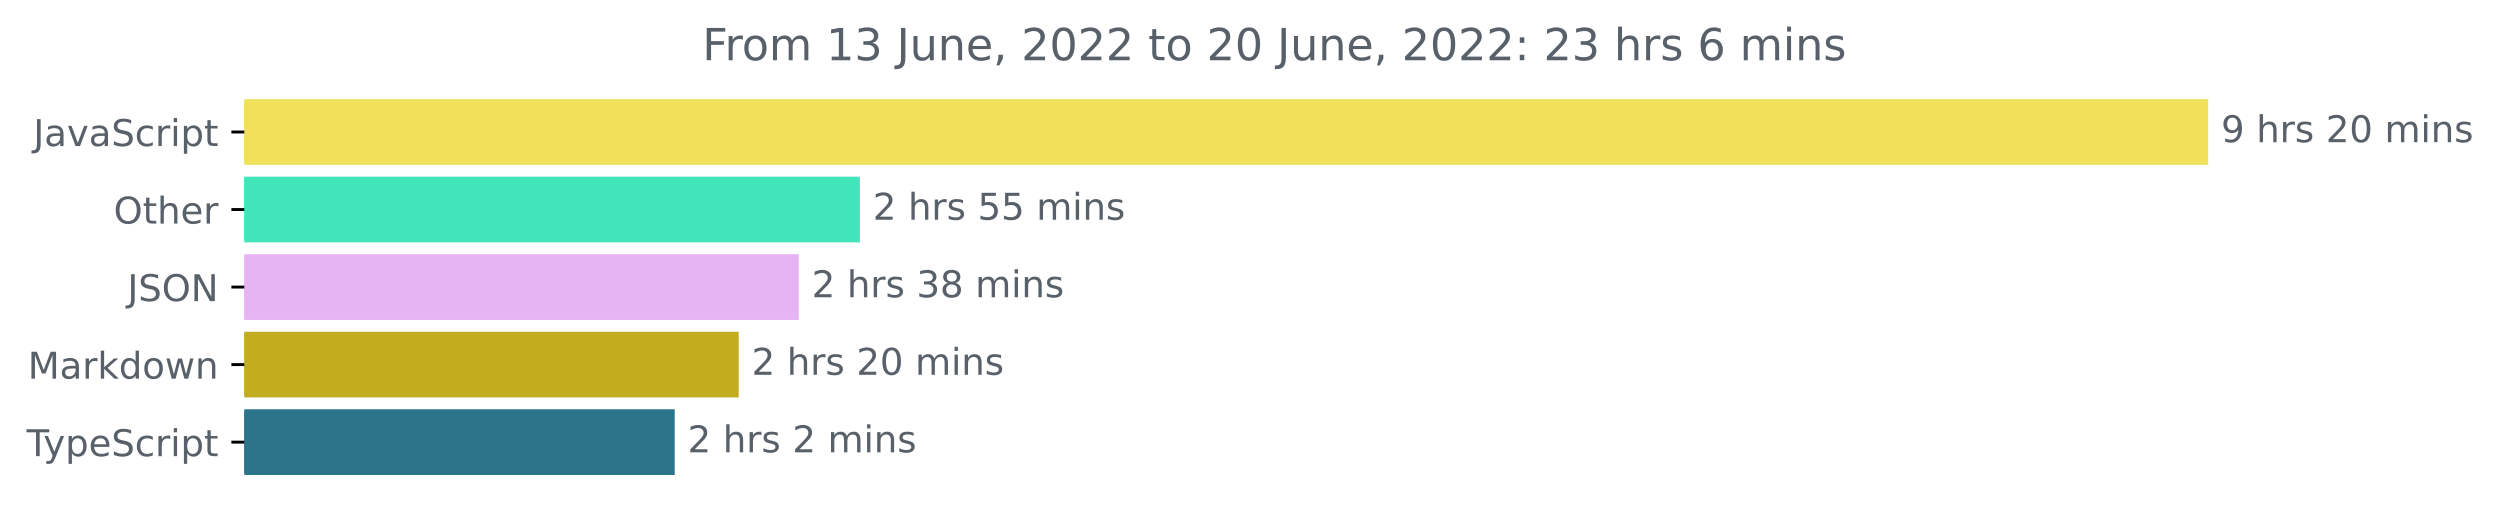
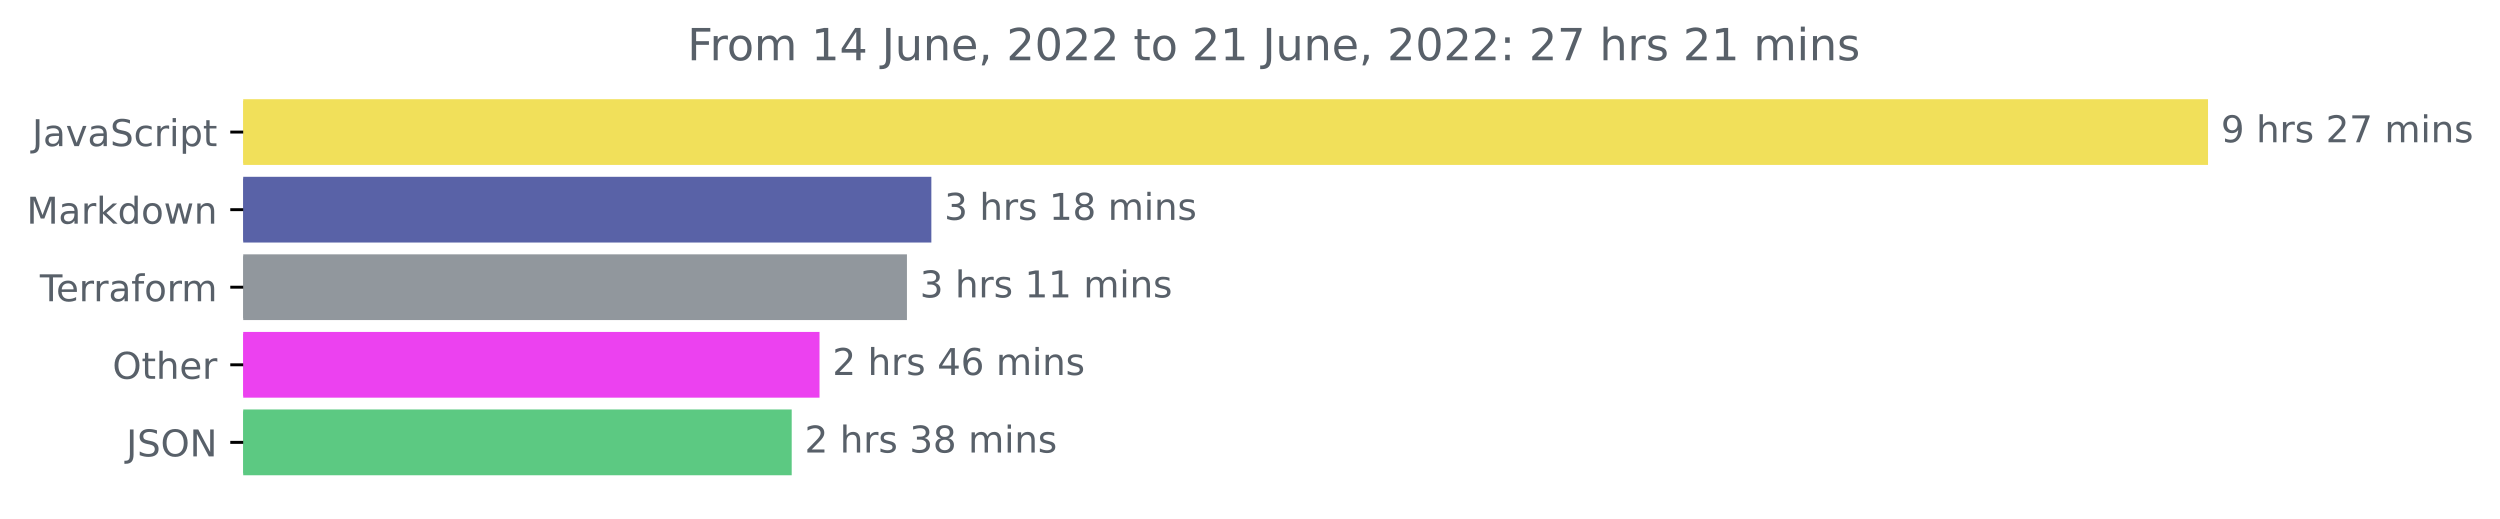
- <svg xmlns="http://www.w3.org/2000/svg" xmlns:xlink="http://www.w3.org/1999/xlink" width="677.144pt" height="140.398pt" viewBox="0 0 677.144 140.398" version="1.1">
+ <svg xmlns="http://www.w3.org/2000/svg" xmlns:xlink="http://www.w3.org/1999/xlink" width="676.815pt" height="140.398pt" viewBox="0 0 676.815 140.398" version="1.1">
  <defs>
    <style type="text/css">*{stroke-linejoin: round; stroke-linecap: butt}</style>
  </defs>
  <g id="figure_1">
    <g id="patch_1">
-       <path d="M -0 140.398  L 677.144 140.398  L 677.144 0  L -0 0  L -0 140.398  z " style="fill: none" />
+       <path d="M 0 140.398  L 676.815 140.398  L 676.815 0  L 0 0  L 0 140.398  z " style="fill: none" />
    </g>
    <g id="axes_1">
      <g id="patch_2">
-         <path d="M 66.17 27.358  L 597.599 27.358  L 597.599 44.158  L 66.17 44.158  z " clip-path="url(#p30fbfc4983)" style="fill: #f1e05a; stroke: #f1e05a; stroke-linejoin: miter" />
+         <path d="M 65.841 27.358  L 597.269 27.358  L 597.269 44.158  L 65.841 44.158  z " clip-path="url(#pfb73d1c431)" style="fill: #f1e05a; stroke: #f1e05a; stroke-linejoin: miter" />
      </g>
      <g id="patch_3">
-         <path d="M 66.17 48.358  L 232.414 48.358  L 232.414 65.158  L 66.17 65.158  z " clip-path="url(#p30fbfc4983)" style="fill: #42e5b9; stroke: #42e5b9; stroke-linejoin: miter" />
+         <path d="M 65.841 48.358  L 251.641 48.358  L 251.641 65.158  L 65.841 65.158  z " clip-path="url(#pfb73d1c431)" style="fill: #5962a7; stroke: #5962a7; stroke-linejoin: miter" />
      </g>
      <g id="patch_4">
-         <path d="M 66.17 69.358  L 215.869 69.358  L 215.869 86.158  L 66.17 86.158  z " clip-path="url(#p30fbfc4983)" style="fill: #e6b3f3; stroke: #e6b3f3; stroke-linejoin: miter" />
+         <path d="M 65.841 69.358  L 245.033 69.358  L 245.033 86.158  L 65.841 86.158  z " clip-path="url(#pfb73d1c431)" style="fill: #91979d; stroke: #91979d; stroke-linejoin: miter" />
      </g>
      <g id="patch_5">
-         <path d="M 66.17 90.358  L 199.586 90.358  L 199.586 107.158  L 66.17 107.158  z " clip-path="url(#p30fbfc4983)" style="fill: #c2ad21; stroke: #c2ad21; stroke-linejoin: miter" />
+         <path d="M 65.841 90.358  L 221.366 90.358  L 221.366 107.158  L 65.841 107.158  z " clip-path="url(#pfb73d1c431)" style="fill: #ec41f0; stroke: #ec41f0; stroke-linejoin: miter" />
      </g>
      <g id="patch_6">
-         <path d="M 66.17 111.358  L 182.252 111.358  L 182.252 128.158  L 66.17 128.158  z " clip-path="url(#p30fbfc4983)" style="fill: #2b7489; stroke: #2b7489; stroke-linejoin: miter" />
+         <path d="M 65.841 111.358  L 213.835 111.358  L 213.835 128.158  L 65.841 128.158  z " clip-path="url(#pfb73d1c431)" style="fill: #5cc982; stroke: #5cc982; stroke-linejoin: miter" />
      </g>
      <g id="matplotlib.axis_1" />
      <g id="matplotlib.axis_2">
        <g id="ytick_1">
          <g id="line2d_1">
            <defs>
-               <path id="m1333393b5d" d="M 0 0  L -3.5 0  " style="stroke: #000000; stroke-width: 0.8" />
+               <path id="mc76698564f" d="M 0 0  L -3.5 0  " style="stroke: #000000; stroke-width: 0.8" />
            </defs>
            <g>
-               <use xlink:href="#m1333393b5d" x="66.17" y="35.758" style="stroke: #000000; stroke-width: 0.8" />
+               <use xlink:href="#mc76698564f" x="65.841" y="35.758" style="stroke: #000000; stroke-width: 0.8" />
            </g>
          </g>
          <g id="text_1">
-             <g style="fill: #586069" transform="translate(9.040625 39.55734)scale(0.1 -0.1)">
+             <g style="fill: #586069" transform="translate(8.710938 39.55734)scale(0.1 -0.1)">
              <defs>
                <path id="DejaVuSans-4a" d="M 628 4666  L 1259 4666  L 1259 325  Q 1259 -519 939 -900  Q 619 -1281 -91 -1281  L -331 -1281  L -331 -750  L -134 -750  Q 284 -750 456 -515  Q 628 -281 628 325  L 628 4666  z " transform="scale(0.015625)" />
                <path id="DejaVuSans-61" d="M 2194 1759  Q 1497 1759 1228 1600  Q 959 1441 959 1056  Q 959 750 1161 570  Q 1363 391 1709 391  Q 2188 391 2477 730  Q 2766 1069 2766 1631  L 2766 1759  L 2194 1759  z M 3341 1997  L 3341 0  L 2766 0  L 2766 531  Q 2569 213 2275 61  Q 1981 -91 1556 -91  Q 1019 -91 701 211  Q 384 513 384 1019  Q 384 1609 779 1909  Q 1175 2209 1959 2209  L 2766 2209  L 2766 2266  Q 2766 2663 2505 2880  Q 2244 3097 1772 3097  Q 1472 3097 1187 3025  Q 903 2953 641 2809  L 641 3341  Q 956 3463 1253 3523  Q 1550 3584 1831 3584  Q 2591 3584 2966 3190  Q 3341 2797 3341 1997  z " transform="scale(0.015625)" />
                <path id="DejaVuSans-76" d="M 191 3500  L 800 3500  L 1894 563  L 2988 3500  L 3597 3500  L 2284 0  L 1503 0  L 191 3500  z " transform="scale(0.015625)" />
                <path id="DejaVuSans-53" d="M 3425 4513  L 3425 3897  Q 3066 4069 2747 4153  Q 2428 4238 2131 4238  Q 1616 4238 1336 4038  Q 1056 3838 1056 3469  Q 1056 3159 1242 3001  Q 1428 2844 1947 2747  L 2328 2669  Q 3034 2534 3370 2195  Q 3706 1856 3706 1288  Q 3706 609 3251 259  Q 2797 -91 1919 -91  Q 1588 -91 1214 -16  Q 841 59 441 206  L 441 856  Q 825 641 1194 531  Q 1563 422 1919 422  Q 2459 422 2753 634  Q 3047 847 3047 1241  Q 3047 1584 2836 1778  Q 2625 1972 2144 2069  L 1759 2144  Q 1053 2284 737 2584  Q 422 2884 422 3419  Q 422 4038 858 4394  Q 1294 4750 2059 4750  Q 2388 4750 2728 4690  Q 3069 4631 3425 4513  z " transform="scale(0.015625)" />
                <path id="DejaVuSans-63" d="M 3122 3366  L 3122 2828  Q 2878 2963 2633 3030  Q 2388 3097 2138 3097  Q 1578 3097 1268 2742  Q 959 2388 959 1747  Q 959 1106 1268 751  Q 1578 397 2138 397  Q 2388 397 2633 464  Q 2878 531 3122 666  L 3122 134  Q 2881 22 2623 -34  Q 2366 -91 2075 -91  Q 1284 -91 818 406  Q 353 903 353 1747  Q 353 2603 823 3093  Q 1294 3584 2113 3584  Q 2378 3584 2631 3529  Q 2884 3475 3122 3366  z " transform="scale(0.015625)" />
                <path id="DejaVuSans-72" d="M 2631 2963  Q 2534 3019 2420 3045  Q 2306 3072 2169 3072  Q 1681 3072 1420 2755  Q 1159 2438 1159 1844  L 1159 0  L 581 0  L 581 3500  L 1159 3500  L 1159 2956  Q 1341 3275 1631 3429  Q 1922 3584 2338 3584  Q 2397 3584 2469 3576  Q 2541 3569 2628 3553  L 2631 2963  z " transform="scale(0.015625)" />
                <path id="DejaVuSans-69" d="M 603 3500  L 1178 3500  L 1178 0  L 603 0  L 603 3500  z M 603 4863  L 1178 4863  L 1178 4134  L 603 4134  L 603 4863  z " transform="scale(0.015625)" />
                <path id="DejaVuSans-70" d="M 1159 525  L 1159 -1331  L 581 -1331  L 581 3500  L 1159 3500  L 1159 2969  Q 1341 3281 1617 3432  Q 1894 3584 2278 3584  Q 2916 3584 3314 3078  Q 3713 2572 3713 1747  Q 3713 922 3314 415  Q 2916 -91 2278 -91  Q 1894 -91 1617 61  Q 1341 213 1159 525  z M 3116 1747  Q 3116 2381 2855 2742  Q 2594 3103 2138 3103  Q 1681 3103 1420 2742  Q 1159 2381 1159 1747  Q 1159 1113 1420 752  Q 1681 391 2138 391  Q 2594 391 2855 752  Q 3116 1113 3116 1747  z " transform="scale(0.015625)" />
                <path id="DejaVuSans-74" d="M 1172 4494  L 1172 3500  L 2356 3500  L 2356 3053  L 1172 3053  L 1172 1153  Q 1172 725 1289 603  Q 1406 481 1766 481  L 2356 481  L 2356 0  L 1766 0  Q 1100 0 847 248  Q 594 497 594 1153  L 594 3053  L 172 3053  L 172 3500  L 594 3500  L 594 4494  L 1172 4494  z " transform="scale(0.015625)" />
              </defs>
              <use xlink:href="#DejaVuSans-4a" />
              <use xlink:href="#DejaVuSans-61" x="29.492" />
              <use xlink:href="#DejaVuSans-76" x="90.771" />
              <use xlink:href="#DejaVuSans-61" x="149.951" />
              <use xlink:href="#DejaVuSans-53" x="211.23" />
              <use xlink:href="#DejaVuSans-63" x="274.707" />
              <use xlink:href="#DejaVuSans-72" x="329.688" />
              <use xlink:href="#DejaVuSans-69" x="370.801" />
              <use xlink:href="#DejaVuSans-70" x="398.584" />
              <use xlink:href="#DejaVuSans-74" x="462.061" />
            </g>
          </g>
        </g>
        <g id="ytick_2">
          <g id="line2d_2">
            <g>
-               <use xlink:href="#m1333393b5d" x="66.17" y="56.758" style="stroke: #000000; stroke-width: 0.8" />
+               <use xlink:href="#mc76698564f" x="65.841" y="56.758" style="stroke: #000000; stroke-width: 0.8" />
            </g>
          </g>
          <g id="text_2">
-             <g style="fill: #586069" transform="translate(30.77656 60.55734)scale(0.1 -0.1)">
-               <defs>
-                 <path id="DejaVuSans-4f" d="M 2522 4238  Q 1834 4238 1429 3725  Q 1025 3213 1025 2328  Q 1025 1447 1429 934  Q 1834 422 2522 422  Q 3209 422 3611 934  Q 4013 1447 4013 2328  Q 4013 3213 3611 3725  Q 3209 4238 2522 4238  z M 2522 4750  Q 3503 4750 4090 4092  Q 4678 3434 4678 2328  Q 4678 1225 4090 567  Q 3503 -91 2522 -91  Q 1538 -91 948 565  Q 359 1222 359 2328  Q 359 3434 948 4092  Q 1538 4750 2522 4750  z " transform="scale(0.015625)" />
-                 <path id="DejaVuSans-68" d="M 3513 2113  L 3513 0  L 2938 0  L 2938 2094  Q 2938 2591 2744 2837  Q 2550 3084 2163 3084  Q 1697 3084 1428 2787  Q 1159 2491 1159 1978  L 1159 0  L 581 0  L 581 4863  L 1159 4863  L 1159 2956  Q 1366 3272 1645 3428  Q 1925 3584 2291 3584  Q 2894 3584 3203 3211  Q 3513 2838 3513 2113  z " transform="scale(0.015625)" />
-                 <path id="DejaVuSans-65" d="M 3597 1894  L 3597 1613  L 953 1613  Q 991 1019 1311 708  Q 1631 397 2203 397  Q 2534 397 2845 478  Q 3156 559 3463 722  L 3463 178  Q 3153 47 2828 -22  Q 2503 -91 2169 -91  Q 1331 -91 842 396  Q 353 884 353 1716  Q 353 2575 817 3079  Q 1281 3584 2069 3584  Q 2775 3584 3186 3129  Q 3597 2675 3597 1894  z M 3022 2063  Q 3016 2534 2758 2815  Q 2500 3097 2075 3097  Q 1594 3097 1305 2825  Q 1016 2553 972 2059  L 3022 2063  z " transform="scale(0.015625)" />
-               </defs>
-               <use xlink:href="#DejaVuSans-4f" />
-               <use xlink:href="#DejaVuSans-74" x="78.711" />
-               <use xlink:href="#DejaVuSans-68" x="117.92" />
-               <use xlink:href="#DejaVuSans-65" x="181.299" />
-               <use xlink:href="#DejaVuSans-72" x="242.822" />
-             </g>
-           </g>
-         </g>
-         <g id="ytick_3">
-           <g id="line2d_3">
-             <g>
-               <use xlink:href="#m1333393b5d" x="66.17" y="77.758" style="stroke: #000000; stroke-width: 0.8" />
-             </g>
-           </g>
-           <g id="text_3">
-             <g style="fill: #586069" transform="translate(34.51875 81.55734)scale(0.1 -0.1)">
-               <defs>
-                 <path id="DejaVuSans-4e" d="M 628 4666  L 1478 4666  L 3547 763  L 3547 4666  L 4159 4666  L 4159 0  L 3309 0  L 1241 3903  L 1241 0  L 628 0  L 628 4666  z " transform="scale(0.015625)" />
-               </defs>
-               <use xlink:href="#DejaVuSans-4a" />
-               <use xlink:href="#DejaVuSans-53" x="29.492" />
-               <use xlink:href="#DejaVuSans-4f" x="92.969" />
-               <use xlink:href="#DejaVuSans-4e" x="171.68" />
-             </g>
-           </g>
-         </g>
-         <g id="ytick_4">
-           <g id="line2d_4">
-             <g>
-               <use xlink:href="#m1333393b5d" x="66.17" y="98.758" style="stroke: #000000; stroke-width: 0.8" />
-             </g>
-           </g>
-           <g id="text_4">
-             <g style="fill: #586069" transform="translate(7.529688 102.5573)scale(0.1 -0.1)">
+             <g style="fill: #586069" transform="translate(7.2 60.55734)scale(0.1 -0.1)">
              <defs>
                <path id="DejaVuSans-4d" d="M 628 4666  L 1569 4666  L 2759 1491  L 3956 4666  L 4897 4666  L 4897 0  L 4281 0  L 4281 4097  L 3078 897  L 2444 897  L 1241 4097  L 1241 0  L 628 0  L 628 4666  z " transform="scale(0.015625)" />
                <path id="DejaVuSans-6b" d="M 581 4863  L 1159 4863  L 1159 1991  L 2875 3500  L 3609 3500  L 1753 1863  L 3688 0  L 2938 0  L 1159 1709  L 1159 0  L 581 0  L 581 4863  z " transform="scale(0.015625)" />
                <path id="DejaVuSans-64" d="M 2906 2969  L 2906 4863  L 3481 4863  L 3481 0  L 2906 0  L 2906 525  Q 2725 213 2448 61  Q 2172 -91 1784 -91  Q 1150 -91 751 415  Q 353 922 353 1747  Q 353 2572 751 3078  Q 1150 3584 1784 3584  Q 2172 3584 2448 3432  Q 2725 3281 2906 2969  z M 947 1747  Q 947 1113 1208 752  Q 1469 391 1925 391  Q 2381 391 2643 752  Q 2906 1113 2906 1747  Q 2906 2381 2643 2742  Q 2381 3103 1925 3103  Q 1469 3103 1208 2742  Q 947 2381 947 1747  z " transform="scale(0.015625)" />
                <path id="DejaVuSans-6f" d="M 1959 3097  Q 1497 3097 1228 2736  Q 959 2375 959 1747  Q 959 1119 1226 758  Q 1494 397 1959 397  Q 2419 397 2687 759  Q 2956 1122 2956 1747  Q 2956 2369 2687 2733  Q 2419 3097 1959 3097  z M 1959 3584  Q 2709 3584 3137 3096  Q 3566 2609 3566 1747  Q 3566 888 3137 398  Q 2709 -91 1959 -91  Q 1206 -91 779 398  Q 353 888 353 1747  Q 353 2609 779 3096  Q 1206 3584 1959 3584  z " transform="scale(0.015625)" />
                <path id="DejaVuSans-77" d="M 269 3500  L 844 3500  L 1563 769  L 2278 3500  L 2956 3500  L 3675 769  L 4391 3500  L 4966 3500  L 4050 0  L 3372 0  L 2619 2869  L 1863 0  L 1184 0  L 269 3500  z " transform="scale(0.015625)" />
                <path id="DejaVuSans-6e" d="M 3513 2113  L 3513 0  L 2938 0  L 2938 2094  Q 2938 2591 2744 2837  Q 2550 3084 2163 3084  Q 1697 3084 1428 2787  Q 1159 2491 1159 1978  L 1159 0  L 581 0  L 581 3500  L 1159 3500  L 1159 2956  Q 1366 3272 1645 3428  Q 1925 3584 2291 3584  Q 2894 3584 3203 3211  Q 3513 2838 3513 2113  z " transform="scale(0.015625)" />
              </defs>
              <use xlink:href="#DejaVuSans-4d" />
              <use xlink:href="#DejaVuSans-61" x="86.279" />
              <use xlink:href="#DejaVuSans-72" x="147.559" />
              <use xlink:href="#DejaVuSans-6b" x="188.672" />
              <use xlink:href="#DejaVuSans-64" x="246.582" />
              <use xlink:href="#DejaVuSans-6f" x="310.059" />
              <use xlink:href="#DejaVuSans-77" x="371.24" />
              <use xlink:href="#DejaVuSans-6e" x="453.027" />
            </g>
          </g>
        </g>
+         <g id="ytick_3">
+           <g id="line2d_3">
+             <g>
+               <use xlink:href="#mc76698564f" x="65.841" y="77.758" style="stroke: #000000; stroke-width: 0.8" />
+             </g>
+           </g>
+           <g id="text_3">
+             <g style="fill: #586069" transform="translate(10.78906 81.55734)scale(0.1 -0.1)">
+               <defs>
+                 <path id="DejaVuSans-54" d="M -19 4666  L 3928 4666  L 3928 4134  L 2272 4134  L 2272 0  L 1638 0  L 1638 4134  L -19 4134  L -19 4666  z " transform="scale(0.015625)" />
+                 <path id="DejaVuSans-65" d="M 3597 1894  L 3597 1613  L 953 1613  Q 991 1019 1311 708  Q 1631 397 2203 397  Q 2534 397 2845 478  Q 3156 559 3463 722  L 3463 178  Q 3153 47 2828 -22  Q 2503 -91 2169 -91  Q 1331 -91 842 396  Q 353 884 353 1716  Q 353 2575 817 3079  Q 1281 3584 2069 3584  Q 2775 3584 3186 3129  Q 3597 2675 3597 1894  z M 3022 2063  Q 3016 2534 2758 2815  Q 2500 3097 2075 3097  Q 1594 3097 1305 2825  Q 1016 2553 972 2059  L 3022 2063  z " transform="scale(0.015625)" />
+                 <path id="DejaVuSans-66" d="M 2375 4863  L 2375 4384  L 1825 4384  Q 1516 4384 1395 4259  Q 1275 4134 1275 3809  L 1275 3500  L 2222 3500  L 2222 3053  L 1275 3053  L 1275 0  L 697 0  L 697 3053  L 147 3053  L 147 3500  L 697 3500  L 697 3744  Q 697 4328 969 4595  Q 1241 4863 1831 4863  L 2375 4863  z " transform="scale(0.015625)" />
+                 <path id="DejaVuSans-6d" d="M 3328 2828  Q 3544 3216 3844 3400  Q 4144 3584 4550 3584  Q 5097 3584 5394 3201  Q 5691 2819 5691 2113  L 5691 0  L 5113 0  L 5113 2094  Q 5113 2597 4934 2840  Q 4756 3084 4391 3084  Q 3944 3084 3684 2787  Q 3425 2491 3425 1978  L 3425 0  L 2847 0  L 2847 2094  Q 2847 2600 2669 2842  Q 2491 3084 2119 3084  Q 1678 3084 1418 2786  Q 1159 2488 1159 1978  L 1159 0  L 581 0  L 581 3500  L 1159 3500  L 1159 2956  Q 1356 3278 1631 3431  Q 1906 3584 2284 3584  Q 2666 3584 2933 3390  Q 3200 3197 3328 2828  z " transform="scale(0.015625)" />
+               </defs>
+               <use xlink:href="#DejaVuSans-54" />
+               <use xlink:href="#DejaVuSans-65" x="44.084" />
+               <use xlink:href="#DejaVuSans-72" x="105.607" />
+               <use xlink:href="#DejaVuSans-72" x="144.971" />
+               <use xlink:href="#DejaVuSans-61" x="186.084" />
+               <use xlink:href="#DejaVuSans-66" x="247.363" />
+               <use xlink:href="#DejaVuSans-6f" x="282.568" />
+               <use xlink:href="#DejaVuSans-72" x="343.75" />
+               <use xlink:href="#DejaVuSans-6d" x="383.113" />
+             </g>
+           </g>
+         </g>
+         <g id="ytick_4">
+           <g id="line2d_4">
+             <g>
+               <use xlink:href="#mc76698564f" x="65.841" y="98.758" style="stroke: #000000; stroke-width: 0.8" />
+             </g>
+           </g>
+           <g id="text_4">
+             <g style="fill: #586069" transform="translate(30.44687 102.5573)scale(0.1 -0.1)">
+               <defs>
+                 <path id="DejaVuSans-4f" d="M 2522 4238  Q 1834 4238 1429 3725  Q 1025 3213 1025 2328  Q 1025 1447 1429 934  Q 1834 422 2522 422  Q 3209 422 3611 934  Q 4013 1447 4013 2328  Q 4013 3213 3611 3725  Q 3209 4238 2522 4238  z M 2522 4750  Q 3503 4750 4090 4092  Q 4678 3434 4678 2328  Q 4678 1225 4090 567  Q 3503 -91 2522 -91  Q 1538 -91 948 565  Q 359 1222 359 2328  Q 359 3434 948 4092  Q 1538 4750 2522 4750  z " transform="scale(0.015625)" />
+                 <path id="DejaVuSans-68" d="M 3513 2113  L 3513 0  L 2938 0  L 2938 2094  Q 2938 2591 2744 2837  Q 2550 3084 2163 3084  Q 1697 3084 1428 2787  Q 1159 2491 1159 1978  L 1159 0  L 581 0  L 581 4863  L 1159 4863  L 1159 2956  Q 1366 3272 1645 3428  Q 1925 3584 2291 3584  Q 2894 3584 3203 3211  Q 3513 2838 3513 2113  z " transform="scale(0.015625)" />
+               </defs>
+               <use xlink:href="#DejaVuSans-4f" />
+               <use xlink:href="#DejaVuSans-74" x="78.711" />
+               <use xlink:href="#DejaVuSans-68" x="117.92" />
+               <use xlink:href="#DejaVuSans-65" x="181.299" />
+               <use xlink:href="#DejaVuSans-72" x="242.822" />
+             </g>
+           </g>
+         </g>
        <g id="ytick_5">
          <g id="line2d_5">
            <g>
-               <use xlink:href="#m1333393b5d" x="66.17" y="119.758" style="stroke: #000000; stroke-width: 0.8" />
+               <use xlink:href="#mc76698564f" x="65.841" y="119.758" style="stroke: #000000; stroke-width: 0.8" />
            </g>
          </g>
          <g id="text_5">
-             <g style="fill: #586069" transform="translate(7.2 123.5573)scale(0.1 -0.1)">
-               <defs>
-                 <path id="DejaVuSans-54" d="M -19 4666  L 3928 4666  L 3928 4134  L 2272 4134  L 2272 0  L 1638 0  L 1638 4134  L -19 4134  L -19 4666  z " transform="scale(0.015625)" />
-                 <path id="DejaVuSans-79" d="M 2059 -325  Q 1816 -950 1584 -1140  Q 1353 -1331 966 -1331  L 506 -1331  L 506 -850  L 844 -850  Q 1081 -850 1212 -737  Q 1344 -625 1503 -206  L 1606 56  L 191 3500  L 800 3500  L 1894 763  L 2988 3500  L 3597 3500  L 2059 -325  z " transform="scale(0.015625)" />
-               </defs>
-               <use xlink:href="#DejaVuSans-54" />
-               <use xlink:href="#DejaVuSans-79" x="45.459" />
-               <use xlink:href="#DejaVuSans-70" x="104.639" />
-               <use xlink:href="#DejaVuSans-65" x="168.115" />
-               <use xlink:href="#DejaVuSans-53" x="229.639" />
-               <use xlink:href="#DejaVuSans-63" x="293.115" />
-               <use xlink:href="#DejaVuSans-72" x="348.096" />
-               <use xlink:href="#DejaVuSans-69" x="389.209" />
-               <use xlink:href="#DejaVuSans-70" x="416.992" />
-               <use xlink:href="#DejaVuSans-74" x="480.469" />
+             <g style="fill: #586069" transform="translate(34.18906 123.5573)scale(0.1 -0.1)">
+               <defs>
+                 <path id="DejaVuSans-4e" d="M 628 4666  L 1478 4666  L 3547 763  L 3547 4666  L 4159 4666  L 4159 0  L 3309 0  L 1241 3903  L 1241 0  L 628 0  L 628 4666  z " transform="scale(0.015625)" />
+               </defs>
+               <use xlink:href="#DejaVuSans-4a" />
+               <use xlink:href="#DejaVuSans-53" x="29.492" />
+               <use xlink:href="#DejaVuSans-4f" x="92.969" />
+               <use xlink:href="#DejaVuSans-4e" x="171.68" />
            </g>
          </g>
        </g>
      </g>
      <g id="text_6">
-         <g style="fill: #586069" transform="translate(601.5989 38.5175)scale(0.1 -0.1)">
+         <g style="fill: #586069" transform="translate(601.2692 38.5175)scale(0.1 -0.1)">
          <defs>
            <path id="DejaVuSans-39" d="M 703 97  L 703 672  Q 941 559 1184 500  Q 1428 441 1663 441  Q 2288 441 2617 861  Q 2947 1281 2994 2138  Q 2813 1869 2534 1725  Q 2256 1581 1919 1581  Q 1219 1581 811 2004  Q 403 2428 403 3163  Q 403 3881 828 4315  Q 1253 4750 1959 4750  Q 2769 4750 3195 4129  Q 3622 3509 3622 2328  Q 3622 1225 3098 567  Q 2575 -91 1691 -91  Q 1453 -91 1209 -44  Q 966 3 703 97  z M 1959 2075  Q 2384 2075 2632 2365  Q 2881 2656 2881 3163  Q 2881 3666 2632 3958  Q 2384 4250 1959 4250  Q 1534 4250 1286 3958  Q 1038 3666 1038 3163  Q 1038 2656 1286 2365  Q 1534 2075 1959 2075  z " transform="scale(0.015625)" />
            <path id="DejaVuSans-20" transform="scale(0.015625)" />
            <path id="DejaVuSans-73" d="M 2834 3397  L 2834 2853  Q 2591 2978 2328 3040  Q 2066 3103 1784 3103  Q 1356 3103 1142 2972  Q 928 2841 928 2578  Q 928 2378 1081 2264  Q 1234 2150 1697 2047  L 1894 2003  Q 2506 1872 2764 1633  Q 3022 1394 3022 966  Q 3022 478 2636 193  Q 2250 -91 1575 -91  Q 1294 -91 989 -36  Q 684 19 347 128  L 347 722  Q 666 556 975 473  Q 1284 391 1588 391  Q 1994 391 2212 530  Q 2431 669 2431 922  Q 2431 1156 2273 1281  Q 2116 1406 1581 1522  L 1381 1569  Q 847 1681 609 1914  Q 372 2147 372 2553  Q 372 3047 722 3315  Q 1072 3584 1716 3584  Q 2034 3584 2315 3537  Q 2597 3491 2834 3397  z " transform="scale(0.015625)" />
            <path id="DejaVuSans-32" d="M 1228 531  L 3431 531  L 3431 0  L 469 0  L 469 531  Q 828 903 1448 1529  Q 2069 2156 2228 2338  Q 2531 2678 2651 2914  Q 2772 3150 2772 3378  Q 2772 3750 2511 3984  Q 2250 4219 1831 4219  Q 1534 4219 1204 4116  Q 875 4013 500 3803  L 500 4441  Q 881 4594 1212 4672  Q 1544 4750 1819 4750  Q 2544 4750 2975 4387  Q 3406 4025 3406 3419  Q 3406 3131 3298 2873  Q 3191 2616 2906 2266  Q 2828 2175 2409 1742  Q 1991 1309 1228 531  z " transform="scale(0.015625)" />
-             <path id="DejaVuSans-30" d="M 2034 4250  Q 1547 4250 1301 3770  Q 1056 3291 1056 2328  Q 1056 1369 1301 889  Q 1547 409 2034 409  Q 2525 409 2770 889  Q 3016 1369 3016 2328  Q 3016 3291 2770 3770  Q 2525 4250 2034 4250  z M 2034 4750  Q 2819 4750 3233 4129  Q 3647 3509 3647 2328  Q 3647 1150 3233 529  Q 2819 -91 2034 -91  Q 1250 -91 836 529  Q 422 1150 422 2328  Q 422 3509 836 4129  Q 1250 4750 2034 4750  z " transform="scale(0.015625)" />
-             <path id="DejaVuSans-6d" d="M 3328 2828  Q 3544 3216 3844 3400  Q 4144 3584 4550 3584  Q 5097 3584 5394 3201  Q 5691 2819 5691 2113  L 5691 0  L 5113 0  L 5113 2094  Q 5113 2597 4934 2840  Q 4756 3084 4391 3084  Q 3944 3084 3684 2787  Q 3425 2491 3425 1978  L 3425 0  L 2847 0  L 2847 2094  Q 2847 2600 2669 2842  Q 2491 3084 2119 3084  Q 1678 3084 1418 2786  Q 1159 2488 1159 1978  L 1159 0  L 581 0  L 581 3500  L 1159 3500  L 1159 2956  Q 1356 3278 1631 3431  Q 1906 3584 2284 3584  Q 2666 3584 2933 3390  Q 3200 3197 3328 2828  z " transform="scale(0.015625)" />
+             <path id="DejaVuSans-37" d="M 525 4666  L 3525 4666  L 3525 4397  L 1831 0  L 1172 0  L 2766 4134  L 525 4134  L 525 4666  z " transform="scale(0.015625)" />
          </defs>
          <use xlink:href="#DejaVuSans-39" />
          <use xlink:href="#DejaVuSans-20" x="63.623" />
          <use xlink:href="#DejaVuSans-68" x="95.41" />
          <use xlink:href="#DejaVuSans-72" x="158.789" />
          <use xlink:href="#DejaVuSans-73" x="199.902" />
          <use xlink:href="#DejaVuSans-20" x="252.002" />
          <use xlink:href="#DejaVuSans-32" x="283.789" />
-           <use xlink:href="#DejaVuSans-30" x="347.412" />
+           <use xlink:href="#DejaVuSans-37" x="347.412" />
          <use xlink:href="#DejaVuSans-20" x="411.035" />
          <use xlink:href="#DejaVuSans-6d" x="442.822" />
          <use xlink:href="#DejaVuSans-69" x="540.234" />
          <use xlink:href="#DejaVuSans-6e" x="568.018" />
          <use xlink:href="#DejaVuSans-73" x="631.396" />
        </g>
      </g>
      <g id="text_7">
-         <g style="fill: #586069" transform="translate(236.4141 59.5175)scale(0.1 -0.1)">
+         <g style="fill: #586069" transform="translate(255.6408 59.5175)scale(0.1 -0.1)">
          <defs>
-             <path id="DejaVuSans-35" d="M 691 4666  L 3169 4666  L 3169 4134  L 1269 4134  L 1269 2991  Q 1406 3038 1543 3061  Q 1681 3084 1819 3084  Q 2600 3084 3056 2656  Q 3513 2228 3513 1497  Q 3513 744 3044 326  Q 2575 -91 1722 -91  Q 1428 -91 1123 -41  Q 819 9 494 109  L 494 744  Q 775 591 1075 516  Q 1375 441 1709 441  Q 2250 441 2565 725  Q 2881 1009 2881 1497  Q 2881 1984 2565 2268  Q 2250 2553 1709 2553  Q 1456 2553 1204 2497  Q 953 2441 691 2322  L 691 4666  z " transform="scale(0.015625)" />
+             <path id="DejaVuSans-33" d="M 2597 2516  Q 3050 2419 3304 2112  Q 3559 1806 3559 1356  Q 3559 666 3084 287  Q 2609 -91 1734 -91  Q 1441 -91 1130 -33  Q 819 25 488 141  L 488 750  Q 750 597 1062 519  Q 1375 441 1716 441  Q 2309 441 2620 675  Q 2931 909 2931 1356  Q 2931 1769 2642 2001  Q 2353 2234 1838 2234  L 1294 2234  L 1294 2753  L 1863 2753  Q 2328 2753 2575 2939  Q 2822 3125 2822 3475  Q 2822 3834 2567 4026  Q 2313 4219 1838 4219  Q 1578 4219 1281 4162  Q 984 4106 628 3988  L 628 4550  Q 988 4650 1302 4700  Q 1616 4750 1894 4750  Q 2613 4750 3031 4423  Q 3450 4097 3450 3541  Q 3450 3153 3228 2886  Q 3006 2619 2597 2516  z " transform="scale(0.015625)" />
+             <path id="DejaVuSans-31" d="M 794 531  L 1825 531  L 1825 4091  L 703 3866  L 703 4441  L 1819 4666  L 2450 4666  L 2450 531  L 3481 531  L 3481 0  L 794 0  L 794 531  z " transform="scale(0.015625)" />
+             <path id="DejaVuSans-38" d="M 2034 2216  Q 1584 2216 1326 1975  Q 1069 1734 1069 1313  Q 1069 891 1326 650  Q 1584 409 2034 409  Q 2484 409 2743 651  Q 3003 894 3003 1313  Q 3003 1734 2745 1975  Q 2488 2216 2034 2216  z M 1403 2484  Q 997 2584 770 2862  Q 544 3141 544 3541  Q 544 4100 942 4425  Q 1341 4750 2034 4750  Q 2731 4750 3128 4425  Q 3525 4100 3525 3541  Q 3525 3141 3298 2862  Q 3072 2584 2669 2484  Q 3125 2378 3379 2068  Q 3634 1759 3634 1313  Q 3634 634 3220 271  Q 2806 -91 2034 -91  Q 1263 -91 848 271  Q 434 634 434 1313  Q 434 1759 690 2068  Q 947 2378 1403 2484  z M 1172 3481  Q 1172 3119 1398 2916  Q 1625 2713 2034 2713  Q 2441 2713 2670 2916  Q 2900 3119 2900 3481  Q 2900 3844 2670 4047  Q 2441 4250 2034 4250  Q 1625 4250 1398 4047  Q 1172 3844 1172 3481  z " transform="scale(0.015625)" />
+           </defs>
+           <use xlink:href="#DejaVuSans-33" />
+           <use xlink:href="#DejaVuSans-20" x="63.623" />
+           <use xlink:href="#DejaVuSans-68" x="95.41" />
+           <use xlink:href="#DejaVuSans-72" x="158.789" />
+           <use xlink:href="#DejaVuSans-73" x="199.902" />
+           <use xlink:href="#DejaVuSans-20" x="252.002" />
+           <use xlink:href="#DejaVuSans-31" x="283.789" />
+           <use xlink:href="#DejaVuSans-38" x="347.412" />
+           <use xlink:href="#DejaVuSans-20" x="411.035" />
+           <use xlink:href="#DejaVuSans-6d" x="442.822" />
+           <use xlink:href="#DejaVuSans-69" x="540.234" />
+           <use xlink:href="#DejaVuSans-6e" x="568.018" />
+           <use xlink:href="#DejaVuSans-73" x="631.396" />
+         </g>
+       </g>
+       <g id="text_8">
+         <g style="fill: #586069" transform="translate(249.0326 80.5175)scale(0.1 -0.1)">
+           <use xlink:href="#DejaVuSans-33" />
+           <use xlink:href="#DejaVuSans-20" x="63.623" />
+           <use xlink:href="#DejaVuSans-68" x="95.41" />
+           <use xlink:href="#DejaVuSans-72" x="158.789" />
+           <use xlink:href="#DejaVuSans-73" x="199.902" />
+           <use xlink:href="#DejaVuSans-20" x="252.002" />
+           <use xlink:href="#DejaVuSans-31" x="283.789" />
+           <use xlink:href="#DejaVuSans-31" x="347.412" />
+           <use xlink:href="#DejaVuSans-20" x="411.035" />
+           <use xlink:href="#DejaVuSans-6d" x="442.822" />
+           <use xlink:href="#DejaVuSans-69" x="540.234" />
+           <use xlink:href="#DejaVuSans-6e" x="568.018" />
+           <use xlink:href="#DejaVuSans-73" x="631.396" />
+         </g>
+       </g>
+       <g id="text_9">
+         <g style="fill: #586069" transform="translate(225.3657 101.5175)scale(0.1 -0.1)">
+           <defs>
+             <path id="DejaVuSans-34" d="M 2419 4116  L 825 1625  L 2419 1625  L 2419 4116  z M 2253 4666  L 3047 4666  L 3047 1625  L 3713 1625  L 3713 1100  L 3047 1100  L 3047 0  L 2419 0  L 2419 1100  L 313 1100  L 313 1709  L 2253 4666  z " transform="scale(0.015625)" />
+             <path id="DejaVuSans-36" d="M 2113 2584  Q 1688 2584 1439 2293  Q 1191 2003 1191 1497  Q 1191 994 1439 701  Q 1688 409 2113 409  Q 2538 409 2786 701  Q 3034 994 3034 1497  Q 3034 2003 2786 2293  Q 2538 2584 2113 2584  z M 3366 4563  L 3366 3988  Q 3128 4100 2886 4159  Q 2644 4219 2406 4219  Q 1781 4219 1451 3797  Q 1122 3375 1075 2522  Q 1259 2794 1537 2939  Q 1816 3084 2150 3084  Q 2853 3084 3261 2657  Q 3669 2231 3669 1497  Q 3669 778 3244 343  Q 2819 -91 2113 -91  Q 1303 -91 875 529  Q 447 1150 447 2328  Q 447 3434 972 4092  Q 1497 4750 2381 4750  Q 2619 4750 2861 4703  Q 3103 4656 3366 4563  z " transform="scale(0.015625)" />
          </defs>
          <use xlink:href="#DejaVuSans-32" />
          <use xlink:href="#DejaVuSans-20" x="63.623" />
          <use xlink:href="#DejaVuSans-68" x="95.41" />
          <use xlink:href="#DejaVuSans-72" x="158.789" />
          <use xlink:href="#DejaVuSans-73" x="199.902" />
          <use xlink:href="#DejaVuSans-20" x="252.002" />
-           <use xlink:href="#DejaVuSans-35" x="283.789" />
-           <use xlink:href="#DejaVuSans-35" x="347.412" />
-           <use xlink:href="#DejaVuSans-20" x="411.035" />
-           <use xlink:href="#DejaVuSans-6d" x="442.822" />
-           <use xlink:href="#DejaVuSans-69" x="540.234" />
-           <use xlink:href="#DejaVuSans-6e" x="568.018" />
-           <use xlink:href="#DejaVuSans-73" x="631.396" />
-         </g>
-       </g>
-       <g id="text_8">
-         <g style="fill: #586069" transform="translate(219.8685 80.5175)scale(0.1 -0.1)">
-           <defs>
-             <path id="DejaVuSans-33" d="M 2597 2516  Q 3050 2419 3304 2112  Q 3559 1806 3559 1356  Q 3559 666 3084 287  Q 2609 -91 1734 -91  Q 1441 -91 1130 -33  Q 819 25 488 141  L 488 750  Q 750 597 1062 519  Q 1375 441 1716 441  Q 2309 441 2620 675  Q 2931 909 2931 1356  Q 2931 1769 2642 2001  Q 2353 2234 1838 2234  L 1294 2234  L 1294 2753  L 1863 2753  Q 2328 2753 2575 2939  Q 2822 3125 2822 3475  Q 2822 3834 2567 4026  Q 2313 4219 1838 4219  Q 1578 4219 1281 4162  Q 984 4106 628 3988  L 628 4550  Q 988 4650 1302 4700  Q 1616 4750 1894 4750  Q 2613 4750 3031 4423  Q 3450 4097 3450 3541  Q 3450 3153 3228 2886  Q 3006 2619 2597 2516  z " transform="scale(0.015625)" />
-             <path id="DejaVuSans-38" d="M 2034 2216  Q 1584 2216 1326 1975  Q 1069 1734 1069 1313  Q 1069 891 1326 650  Q 1584 409 2034 409  Q 2484 409 2743 651  Q 3003 894 3003 1313  Q 3003 1734 2745 1975  Q 2488 2216 2034 2216  z M 1403 2484  Q 997 2584 770 2862  Q 544 3141 544 3541  Q 544 4100 942 4425  Q 1341 4750 2034 4750  Q 2731 4750 3128 4425  Q 3525 4100 3525 3541  Q 3525 3141 3298 2862  Q 3072 2584 2669 2484  Q 3125 2378 3379 2068  Q 3634 1759 3634 1313  Q 3634 634 3220 271  Q 2806 -91 2034 -91  Q 1263 -91 848 271  Q 434 634 434 1313  Q 434 1759 690 2068  Q 947 2378 1403 2484  z M 1172 3481  Q 1172 3119 1398 2916  Q 1625 2713 2034 2713  Q 2441 2713 2670 2916  Q 2900 3119 2900 3481  Q 2900 3844 2670 4047  Q 2441 4250 2034 4250  Q 1625 4250 1398 4047  Q 1172 3844 1172 3481  z " transform="scale(0.015625)" />
-           </defs>
+           <use xlink:href="#DejaVuSans-34" x="283.789" />
+           <use xlink:href="#DejaVuSans-36" x="347.412" />
+           <use xlink:href="#DejaVuSans-20" x="411.035" />
+           <use xlink:href="#DejaVuSans-6d" x="442.822" />
+           <use xlink:href="#DejaVuSans-69" x="540.234" />
+           <use xlink:href="#DejaVuSans-6e" x="568.018" />
+           <use xlink:href="#DejaVuSans-73" x="631.396" />
+         </g>
+       </g>
+       <g id="text_10">
+         <g style="fill: #586069" transform="translate(217.8353 122.5175)scale(0.1 -0.1)">
          <use xlink:href="#DejaVuSans-32" />
          <use xlink:href="#DejaVuSans-20" x="63.623" />
          <use xlink:href="#DejaVuSans-68" x="95.41" />
          <use xlink:href="#DejaVuSans-72" x="158.789" />
          <use xlink:href="#DejaVuSans-73" x="199.902" />
          <use xlink:href="#DejaVuSans-20" x="252.002" />
          <use xlink:href="#DejaVuSans-33" x="283.789" />
          <use xlink:href="#DejaVuSans-38" x="347.412" />
          <use xlink:href="#DejaVuSans-20" x="411.035" />
          <use xlink:href="#DejaVuSans-6d" x="442.822" />
          <use xlink:href="#DejaVuSans-69" x="540.234" />
          <use xlink:href="#DejaVuSans-6e" x="568.018" />
          <use xlink:href="#DejaVuSans-73" x="631.396" />
        </g>
      </g>
-       <g id="text_9">
-         <g style="fill: #586069" transform="translate(203.5855 101.5175)scale(0.1 -0.1)">
-           <use xlink:href="#DejaVuSans-32" />
-           <use xlink:href="#DejaVuSans-20" x="63.623" />
-           <use xlink:href="#DejaVuSans-68" x="95.41" />
-           <use xlink:href="#DejaVuSans-72" x="158.789" />
-           <use xlink:href="#DejaVuSans-73" x="199.902" />
-           <use xlink:href="#DejaVuSans-20" x="252.002" />
-           <use xlink:href="#DejaVuSans-32" x="283.789" />
-           <use xlink:href="#DejaVuSans-30" x="347.412" />
-           <use xlink:href="#DejaVuSans-20" x="411.035" />
-           <use xlink:href="#DejaVuSans-6d" x="442.822" />
-           <use xlink:href="#DejaVuSans-69" x="540.234" />
-           <use xlink:href="#DejaVuSans-6e" x="568.018" />
-           <use xlink:href="#DejaVuSans-73" x="631.396" />
-         </g>
-       </g>
-       <g id="text_10">
-         <g style="fill: #586069" transform="translate(186.2521 122.5175)scale(0.1 -0.1)">
-           <use xlink:href="#DejaVuSans-32" />
-           <use xlink:href="#DejaVuSans-20" x="63.623" />
-           <use xlink:href="#DejaVuSans-68" x="95.41" />
-           <use xlink:href="#DejaVuSans-72" x="158.789" />
-           <use xlink:href="#DejaVuSans-73" x="199.902" />
-           <use xlink:href="#DejaVuSans-20" x="252.002" />
-           <use xlink:href="#DejaVuSans-32" x="283.789" />
-           <use xlink:href="#DejaVuSans-20" x="347.412" />
-           <use xlink:href="#DejaVuSans-6d" x="379.199" />
-           <use xlink:href="#DejaVuSans-69" x="476.611" />
-           <use xlink:href="#DejaVuSans-6e" x="504.395" />
-           <use xlink:href="#DejaVuSans-73" x="567.773" />
-         </g>
-       </g>
      <g id="text_11">
-         <g style="fill: #586069" transform="translate(190.2428 16.31812)scale(0.12 -0.12)">
+         <g style="fill: #586069" transform="translate(186.0956 16.31812)scale(0.12 -0.12)">
          <defs>
            <path id="DejaVuSans-46" d="M 628 4666  L 3309 4666  L 3309 4134  L 1259 4134  L 1259 2759  L 3109 2759  L 3109 2228  L 1259 2228  L 1259 0  L 628 0  L 628 4666  z " transform="scale(0.015625)" />
-             <path id="DejaVuSans-31" d="M 794 531  L 1825 531  L 1825 4091  L 703 3866  L 703 4441  L 1819 4666  L 2450 4666  L 2450 531  L 3481 531  L 3481 0  L 794 0  L 794 531  z " transform="scale(0.015625)" />
            <path id="DejaVuSans-75" d="M 544 1381  L 544 3500  L 1119 3500  L 1119 1403  Q 1119 906 1312 657  Q 1506 409 1894 409  Q 2359 409 2629 706  Q 2900 1003 2900 1516  L 2900 3500  L 3475 3500  L 3475 0  L 2900 0  L 2900 538  Q 2691 219 2414 64  Q 2138 -91 1772 -91  Q 1169 -91 856 284  Q 544 659 544 1381  z M 1991 3584  L 1991 3584  z " transform="scale(0.015625)" />
            <path id="DejaVuSans-2c" d="M 750 794  L 1409 794  L 1409 256  L 897 -744  L 494 -744  L 750 256  L 750 794  z " transform="scale(0.015625)" />
+             <path id="DejaVuSans-30" d="M 2034 4250  Q 1547 4250 1301 3770  Q 1056 3291 1056 2328  Q 1056 1369 1301 889  Q 1547 409 2034 409  Q 2525 409 2770 889  Q 3016 1369 3016 2328  Q 3016 3291 2770 3770  Q 2525 4250 2034 4250  z M 2034 4750  Q 2819 4750 3233 4129  Q 3647 3509 3647 2328  Q 3647 1150 3233 529  Q 2819 -91 2034 -91  Q 1250 -91 836 529  Q 422 1150 422 2328  Q 422 3509 836 4129  Q 1250 4750 2034 4750  z " transform="scale(0.015625)" />
            <path id="DejaVuSans-3a" d="M 750 794  L 1409 794  L 1409 0  L 750 0  L 750 794  z M 750 3309  L 1409 3309  L 1409 2516  L 750 2516  L 750 3309  z " transform="scale(0.015625)" />
-             <path id="DejaVuSans-36" d="M 2113 2584  Q 1688 2584 1439 2293  Q 1191 2003 1191 1497  Q 1191 994 1439 701  Q 1688 409 2113 409  Q 2538 409 2786 701  Q 3034 994 3034 1497  Q 3034 2003 2786 2293  Q 2538 2584 2113 2584  z M 3366 4563  L 3366 3988  Q 3128 4100 2886 4159  Q 2644 4219 2406 4219  Q 1781 4219 1451 3797  Q 1122 3375 1075 2522  Q 1259 2794 1537 2939  Q 1816 3084 2150 3084  Q 2853 3084 3261 2657  Q 3669 2231 3669 1497  Q 3669 778 3244 343  Q 2819 -91 2113 -91  Q 1303 -91 875 529  Q 447 1150 447 2328  Q 447 3434 972 4092  Q 1497 4750 2381 4750  Q 2619 4750 2861 4703  Q 3103 4656 3366 4563  z " transform="scale(0.015625)" />
          </defs>
          <use xlink:href="#DejaVuSans-46" />
          <use xlink:href="#DejaVuSans-72" x="50.27" />
          <use xlink:href="#DejaVuSans-6f" x="89.133" />
          <use xlink:href="#DejaVuSans-6d" x="150.314" />
          <use xlink:href="#DejaVuSans-20" x="247.727" />
          <use xlink:href="#DejaVuSans-31" x="279.514" />
-           <use xlink:href="#DejaVuSans-33" x="343.137" />
+           <use xlink:href="#DejaVuSans-34" x="343.137" />
          <use xlink:href="#DejaVuSans-20" x="406.76" />
          <use xlink:href="#DejaVuSans-4a" x="438.547" />
          <use xlink:href="#DejaVuSans-75" x="468.039" />
          <use xlink:href="#DejaVuSans-6e" x="531.418" />
          <use xlink:href="#DejaVuSans-65" x="594.797" />
          <use xlink:href="#DejaVuSans-2c" x="656.32" />
          <use xlink:href="#DejaVuSans-20" x="688.107" />
          <use xlink:href="#DejaVuSans-32" x="719.895" />
          <use xlink:href="#DejaVuSans-30" x="783.518" />
          <use xlink:href="#DejaVuSans-32" x="847.141" />
          <use xlink:href="#DejaVuSans-32" x="910.764" />
          <use xlink:href="#DejaVuSans-20" x="974.387" />
          <use xlink:href="#DejaVuSans-74" x="1006.174" />
          <use xlink:href="#DejaVuSans-6f" x="1045.383" />
          <use xlink:href="#DejaVuSans-20" x="1106.564" />
          <use xlink:href="#DejaVuSans-32" x="1138.352" />
-           <use xlink:href="#DejaVuSans-30" x="1201.975" />
+           <use xlink:href="#DejaVuSans-31" x="1201.975" />
          <use xlink:href="#DejaVuSans-20" x="1265.598" />
          <use xlink:href="#DejaVuSans-4a" x="1297.385" />
          <use xlink:href="#DejaVuSans-75" x="1326.877" />
          <use xlink:href="#DejaVuSans-6e" x="1390.256" />
          <use xlink:href="#DejaVuSans-65" x="1453.635" />
          <use xlink:href="#DejaVuSans-2c" x="1515.158" />
          <use xlink:href="#DejaVuSans-20" x="1546.945" />
          <use xlink:href="#DejaVuSans-32" x="1578.732" />
          <use xlink:href="#DejaVuSans-30" x="1642.355" />
          <use xlink:href="#DejaVuSans-32" x="1705.979" />
          <use xlink:href="#DejaVuSans-32" x="1769.602" />
          <use xlink:href="#DejaVuSans-3a" x="1833.225" />
          <use xlink:href="#DejaVuSans-20" x="1866.916" />
          <use xlink:href="#DejaVuSans-32" x="1898.703" />
-           <use xlink:href="#DejaVuSans-33" x="1962.326" />
+           <use xlink:href="#DejaVuSans-37" x="1962.326" />
          <use xlink:href="#DejaVuSans-20" x="2025.949" />
          <use xlink:href="#DejaVuSans-68" x="2057.736" />
          <use xlink:href="#DejaVuSans-72" x="2121.115" />
          <use xlink:href="#DejaVuSans-73" x="2162.229" />
          <use xlink:href="#DejaVuSans-20" x="2214.328" />
-           <use xlink:href="#DejaVuSans-36" x="2246.115" />
-           <use xlink:href="#DejaVuSans-20" x="2309.738" />
-           <use xlink:href="#DejaVuSans-6d" x="2341.525" />
-           <use xlink:href="#DejaVuSans-69" x="2438.938" />
-           <use xlink:href="#DejaVuSans-6e" x="2466.721" />
-           <use xlink:href="#DejaVuSans-73" x="2530.1" />
+           <use xlink:href="#DejaVuSans-32" x="2246.115" />
+           <use xlink:href="#DejaVuSans-31" x="2309.738" />
+           <use xlink:href="#DejaVuSans-20" x="2373.361" />
+           <use xlink:href="#DejaVuSans-6d" x="2405.148" />
+           <use xlink:href="#DejaVuSans-69" x="2502.561" />
+           <use xlink:href="#DejaVuSans-6e" x="2530.344" />
+           <use xlink:href="#DejaVuSans-73" x="2593.723" />
        </g>
      </g>
    </g>
  </g>
  <defs>
-     <clipPath id="p30fbfc4983">
-       <rect x="66.17" y="22.318" width="558" height="110.88" />
+     <clipPath id="pfb73d1c431">
+       <rect x="65.841" y="22.318" width="558" height="110.88" />
    </clipPath>
  </defs>
</svg>
